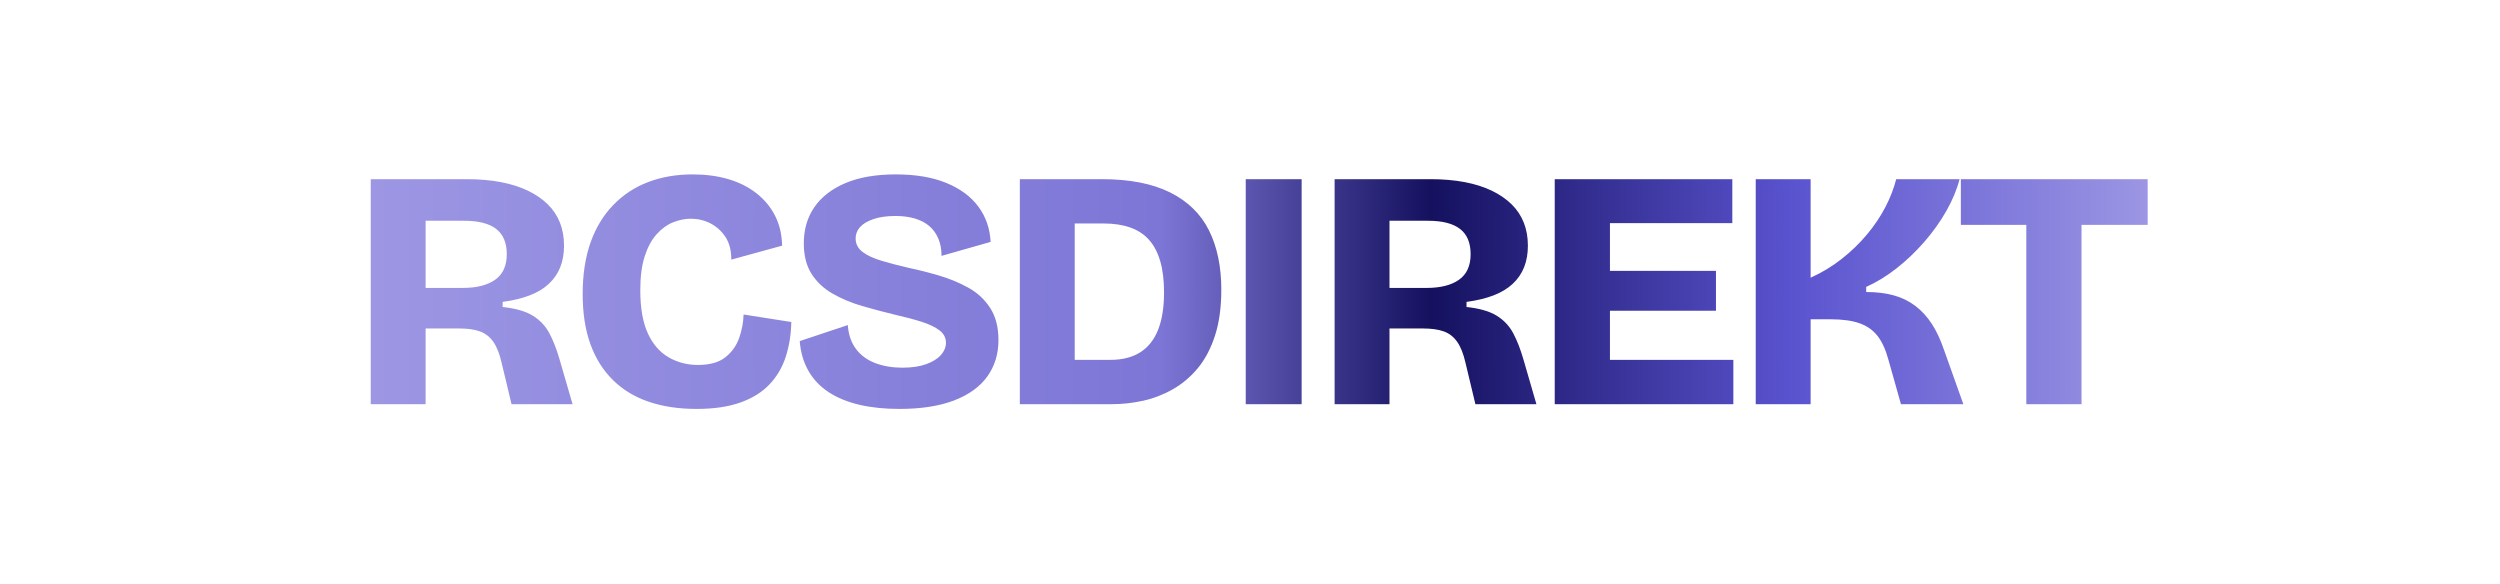
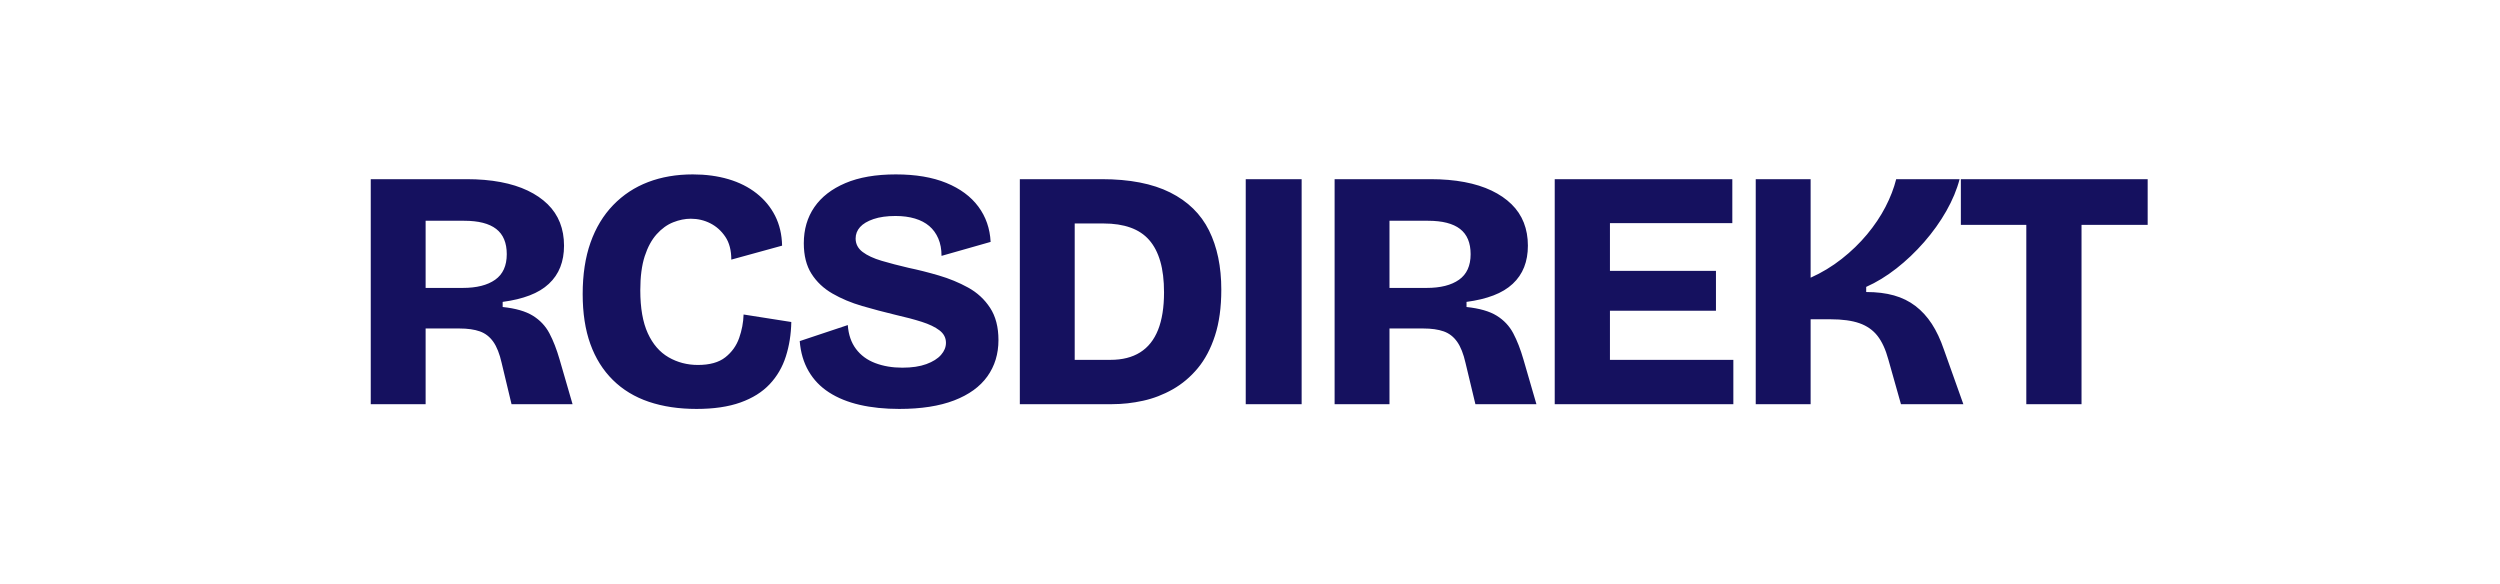
<svg xmlns="http://www.w3.org/2000/svg" width="1800" height="420" viewBox="0 0 1800 420">
-   <defs>
-     <linearGradient id="g" gradientUnits="userSpaceOnUse" x1="250" y1="0" x2="1550" y2="0">
-       <stop offset="0" stop-color="#9d97e4" />
-       <stop offset=".45" stop-color="#7d76d6" />
-       <stop offset=".6" stop-color="#15115f" />
-       <stop offset=".8" stop-color="#5a53cf" />
-       <stop offset="1" stop-color="#9d97e4" />
-     </linearGradient>
-   </defs>
-   <path fill="url(#g)" d="M306.45 291.00L266.94 291.00L266.94 129.00L335.91 129.00Q349.40 129.00 360.45 131.09Q371.49 133.18 379.96 137.23Q388.43 141.28 394.32 147.04Q400.21 152.81 403.16 160.30Q406.10 167.78 406.10 176.87L406.10 176.87Q406.10 185.46 403.40 192.33Q400.70 199.20 395.18 204.35Q389.66 209.51 381.31 212.70Q372.97 215.89 361.92 217.36L361.92 217.36L361.92 221.04Q375.91 222.52 383.64 227.30Q391.38 232.09 395.55 239.94Q399.72 247.80 402.91 258.84L402.91 258.84L412.24 291.00L368.30 291.00L361.19 261.30Q358.98 251.48 355.17 246.08Q351.37 240.68 345.48 238.59Q339.59 236.51 330.75 236.51L330.75 236.51L306.45 236.51L306.45 291.00ZM306.45 158.95L306.45 207.30L333.21 207.30Q348.18 207.30 356.52 201.41Q364.87 195.52 364.87 183.00L364.87 183.00Q364.87 170.73 357.26 164.84Q349.65 158.95 334.19 158.95L334.19 158.95L306.45 158.95ZM501.50 294.43L501.50 294.43Q482.36 294.43 467.14 289.28Q451.92 284.12 441.25 273.57Q430.57 263.02 425.05 247.68Q419.53 232.34 419.53 211.72L419.53 211.72Q419.53 190.61 425.17 174.66Q430.82 158.70 441.49 147.66Q452.17 136.61 466.65 131.09Q481.13 125.57 498.80 125.57L498.80 125.57Q512.79 125.57 524.45 129.00Q536.11 132.44 544.70 139.19Q553.29 145.94 558.08 155.39Q562.86 164.84 563.11 176.87L563.11 176.87L526.54 186.93Q526.54 176.87 522.24 170.48Q517.95 164.10 511.44 160.79Q504.94 157.48 497.33 157.48L497.33 157.48Q491.20 157.48 484.69 160.05Q478.19 162.63 472.79 168.64Q467.39 174.66 464.20 184.47Q461.01 194.29 461.01 209.02L461.01 209.02Q461.01 228.16 466.41 239.94Q471.81 251.73 481.38 257.25Q490.95 262.77 502.49 262.77L502.49 262.77Q515.25 262.77 522.24 257.25Q529.24 251.73 532.18 243.38Q535.13 235.04 535.38 226.44L535.38 226.44L569.74 231.84Q569.49 245.10 565.81 256.63Q562.13 268.17 554.15 276.64Q546.17 285.11 533.17 289.77Q520.16 294.43 501.50 294.43ZM647.47 294.43L647.47 294.43Q631.76 294.43 619.00 291.49Q606.23 288.54 596.91 282.53Q587.58 276.52 582.18 267.19Q576.78 257.86 575.80 245.59L575.80 245.59L610.41 234.05Q611.14 244.36 616.30 251.23Q621.45 258.11 630.16 261.42Q638.88 264.73 649.68 264.73L649.68 264.73Q659.98 264.73 666.98 262.16Q673.98 259.58 677.53 255.53Q681.09 251.48 681.09 246.82L681.09 246.82Q681.09 241.42 676.43 237.86Q671.77 234.30 663.67 231.72Q655.57 229.14 644.77 226.69L644.77 226.69Q632.50 223.74 620.71 220.31Q608.93 216.87 599.36 211.35Q589.79 205.83 584.27 197.11Q578.74 188.40 578.74 175.15L578.74 175.15Q578.74 160.18 586.35 149.13Q593.96 138.09 608.69 131.83Q623.41 125.57 645.01 125.57L645.01 125.57Q666.37 125.57 681.34 131.70Q696.31 137.84 704.41 148.76Q712.51 159.68 713.25 174.17L713.25 174.17L677.90 184.23Q677.90 177.11 675.57 171.71Q673.24 166.31 669.07 162.75Q664.89 159.19 658.76 157.35Q652.62 155.51 644.77 155.51L644.77 155.51Q635.44 155.51 628.94 157.72Q622.43 159.93 619.24 163.49Q616.05 167.05 616.05 171.71L616.05 171.71Q616.05 177.60 621.08 181.41Q626.11 185.21 634.83 187.79Q643.54 190.36 654.09 192.82L654.09 192.82Q664.65 195.03 675.94 198.34Q687.23 201.65 697.05 207.05Q706.86 212.45 712.88 221.66Q718.89 230.86 718.89 244.85L718.89 244.85Q718.89 259.82 710.91 270.99Q702.94 282.16 686.98 288.30Q671.03 294.43 647.47 294.43ZM800.79 291.00L752.69 291.00L752.69 259.09L799.57 259.09Q812.33 259.09 820.92 253.69Q829.51 248.29 833.81 237.49Q838.10 226.69 838.10 210.49L838.10 210.49Q838.10 197.48 835.40 188.16Q832.70 178.83 827.42 172.82Q822.15 166.80 813.92 163.86Q805.70 160.91 794.66 160.91L794.66 160.91L752.69 160.91L752.69 129.00L793.18 129.00Q823.37 129.00 842.52 138.58Q861.66 148.15 870.50 165.94Q879.34 183.74 879.34 208.53L879.34 208.53Q879.34 227.67 874.79 241.66Q870.25 255.65 862.40 265.10Q854.55 274.55 844.36 280.32Q834.17 286.09 823.01 288.54Q811.84 291.00 800.79 291.00L800.79 291.00ZM773.79 291.00L734.28 291.00L734.28 129.00L773.79 129.00L773.79 291.00ZM937.18 291.00L896.93 291.00L896.93 129.00L937.18 129.00L937.18 291.00ZM1000.43 291.00L960.92 291.00L960.92 129.00L1029.89 129.00Q1043.39 129.00 1054.43 131.09Q1065.48 133.18 1073.94 137.23Q1082.41 141.28 1088.30 147.04Q1094.19 152.81 1097.14 160.30Q1100.08 167.78 1100.08 176.87L1100.08 176.87Q1100.08 185.46 1097.38 192.33Q1094.68 199.20 1089.16 204.35Q1083.64 209.51 1075.29 212.70Q1066.95 215.89 1055.90 217.36L1055.90 217.36L1055.90 221.04Q1069.89 222.52 1077.63 227.30Q1085.36 232.09 1089.53 239.94Q1093.70 247.80 1096.89 258.84L1096.89 258.84L1106.22 291.00L1062.29 291.00L1055.17 261.30Q1052.96 251.48 1049.15 246.08Q1045.35 240.68 1039.46 238.59Q1033.57 236.51 1024.73 236.51L1024.73 236.51L1000.43 236.51L1000.43 291.00ZM1000.43 158.95L1000.43 207.30L1027.19 207.30Q1042.16 207.30 1050.50 201.41Q1058.85 195.52 1058.85 183.00L1058.85 183.00Q1058.85 170.73 1051.24 164.84Q1043.63 158.95 1028.17 158.95L1028.17 158.95L1000.43 158.95ZM1159.16 291.00L1119.40 291.00L1119.40 129.00L1159.16 129.00L1159.16 291.00ZM1248.01 291.00L1148.11 291.00L1148.11 259.09L1248.01 259.09L1248.01 291.00ZM1235.49 223.74L1148.11 223.74L1148.11 195.03L1235.49 195.03L1235.49 223.74ZM1247.27 160.67L1148.11 160.67L1148.11 129.00L1247.27 129.00L1247.27 160.67ZM1303.65 291.00L1264.13 291.00L1264.13 129.00L1303.65 129.00L1303.65 199.94Q1315.68 194.54 1325.99 186.44Q1336.29 178.34 1344.27 168.77Q1352.25 159.19 1357.53 149.01Q1362.80 138.82 1365.26 129.00L1365.26 129.00L1410.91 129.00Q1407.96 140.29 1401.34 151.95Q1394.71 163.61 1385.38 174.29Q1376.06 184.96 1365.38 193.31Q1354.70 201.65 1343.66 206.56L1343.66 206.56L1343.66 210.25Q1354.95 210.25 1363.66 212.70Q1372.37 215.15 1379.12 220.31Q1385.87 225.46 1390.91 233.19Q1395.94 240.93 1399.62 251.73L1399.62 251.73L1413.61 291.00L1368.69 291.00L1359.61 258.84Q1356.67 248.04 1351.76 241.78Q1346.85 235.53 1338.75 232.70Q1330.65 229.88 1317.89 229.88L1317.89 229.88L1303.65 229.88L1303.65 291.00ZM1498.70 291.00L1458.94 291.00L1458.94 129.00L1498.70 129.00L1498.70 291.00ZM1546.32 161.89L1411.82 161.89L1411.82 129.00L1546.32 129.00L1546.32 161.89Z" />
+   <path fill="#15115f" d="M306.45 291.00L266.94 291.00L266.94 129.00L335.91 129.00Q349.40 129.00 360.45 131.09Q371.49 133.18 379.96 137.23Q388.43 141.28 394.32 147.04Q400.21 152.81 403.16 160.30Q406.10 167.78 406.10 176.87L406.10 176.87Q406.10 185.46 403.40 192.33Q400.70 199.20 395.18 204.35Q389.66 209.51 381.31 212.70Q372.97 215.89 361.92 217.36L361.92 217.36L361.92 221.04Q375.91 222.52 383.64 227.30Q391.38 232.09 395.55 239.94Q399.72 247.80 402.91 258.84L402.91 258.84L412.24 291.00L368.30 291.00L361.19 261.30Q358.98 251.48 355.17 246.08Q351.37 240.68 345.48 238.59Q339.59 236.51 330.75 236.51L330.75 236.51L306.45 236.51L306.45 291.00ZM306.45 158.95L306.45 207.30L333.21 207.30Q348.18 207.30 356.52 201.41Q364.87 195.52 364.87 183.00L364.87 183.00Q364.87 170.73 357.26 164.84Q349.65 158.95 334.19 158.95L334.19 158.95L306.45 158.95ZM501.50 294.43L501.50 294.43Q482.36 294.43 467.14 289.28Q451.92 284.12 441.25 273.57Q430.57 263.02 425.05 247.68Q419.53 232.34 419.53 211.72L419.53 211.72Q419.53 190.61 425.17 174.66Q430.82 158.70 441.49 147.66Q452.17 136.61 466.65 131.09Q481.13 125.57 498.80 125.57L498.80 125.57Q512.79 125.57 524.45 129.00Q536.11 132.44 544.70 139.19Q553.29 145.94 558.08 155.39Q562.86 164.84 563.11 176.87L563.11 176.87L526.54 186.93Q526.54 176.87 522.24 170.48Q517.95 164.10 511.44 160.79Q504.94 157.48 497.33 157.48L497.33 157.48Q491.20 157.48 484.69 160.05Q478.19 162.63 472.79 168.64Q467.39 174.66 464.20 184.47Q461.01 194.29 461.01 209.02L461.01 209.02Q461.01 228.16 466.41 239.94Q471.81 251.73 481.38 257.25Q490.95 262.77 502.49 262.77L502.49 262.77Q515.25 262.77 522.24 257.25Q529.24 251.73 532.18 243.38Q535.13 235.04 535.38 226.44L535.38 226.44L569.74 231.84Q569.49 245.10 565.81 256.63Q562.13 268.17 554.15 276.64Q546.17 285.11 533.17 289.77Q520.16 294.43 501.50 294.43ZM647.47 294.43L647.47 294.43Q631.76 294.43 619.00 291.49Q606.23 288.54 596.91 282.53Q587.58 276.52 582.18 267.19Q576.78 257.86 575.80 245.59L575.80 245.59L610.41 234.05Q611.14 244.36 616.30 251.23Q621.45 258.11 630.16 261.42Q638.88 264.73 649.68 264.73L649.68 264.73Q659.98 264.73 666.98 262.16Q673.98 259.58 677.53 255.53Q681.09 251.48 681.09 246.82L681.09 246.82Q681.09 241.42 676.43 237.86Q671.77 234.30 663.67 231.72Q655.57 229.14 644.77 226.69L644.77 226.69Q632.50 223.74 620.71 220.31Q608.93 216.87 599.36 211.35Q589.79 205.83 584.27 197.11Q578.74 188.40 578.74 175.15L578.74 175.15Q578.74 160.18 586.35 149.13Q593.96 138.09 608.69 131.83Q623.41 125.57 645.01 125.57L645.01 125.57Q666.37 125.57 681.34 131.70Q696.31 137.84 704.41 148.76Q712.51 159.68 713.25 174.17L713.25 174.17L677.90 184.23Q677.90 177.11 675.57 171.71Q673.24 166.31 669.07 162.75Q664.89 159.19 658.76 157.35Q652.62 155.51 644.77 155.51L644.77 155.51Q635.44 155.51 628.94 157.72Q622.43 159.93 619.24 163.49Q616.05 167.05 616.05 171.71L616.05 171.71Q616.05 177.60 621.08 181.41Q626.11 185.21 634.83 187.79Q643.54 190.36 654.09 192.82L654.09 192.82Q664.65 195.03 675.94 198.34Q687.23 201.65 697.05 207.05Q706.86 212.45 712.88 221.66Q718.89 230.86 718.89 244.85L718.89 244.85Q718.89 259.82 710.91 270.99Q702.94 282.16 686.98 288.30Q671.03 294.43 647.47 294.43ZM800.79 291.00L752.69 291.00L752.69 259.09L799.57 259.09Q812.33 259.09 820.92 253.69Q829.51 248.29 833.81 237.49Q838.10 226.69 838.10 210.49L838.10 210.49Q838.10 197.48 835.40 188.16Q832.70 178.83 827.42 172.82Q822.15 166.80 813.92 163.86Q805.70 160.91 794.66 160.91L794.66 160.91L752.69 160.91L752.69 129.00L793.18 129.00Q823.37 129.00 842.52 138.58Q861.66 148.15 870.50 165.94Q879.34 183.74 879.34 208.53L879.34 208.53Q879.34 227.67 874.79 241.66Q870.25 255.65 862.40 265.10Q854.55 274.55 844.36 280.32Q834.17 286.09 823.01 288.54Q811.84 291.00 800.79 291.00L800.79 291.00ZM773.79 291.00L734.28 291.00L734.28 129.00L773.79 129.00L773.79 291.00ZM937.18 291.00L896.93 291.00L896.93 129.00L937.18 129.00L937.18 291.00ZM1000.43 291.00L960.92 291.00L960.92 129.00L1029.89 129.00Q1043.39 129.00 1054.43 131.09Q1065.48 133.18 1073.94 137.23Q1082.41 141.28 1088.30 147.04Q1094.19 152.81 1097.14 160.30Q1100.08 167.78 1100.08 176.87L1100.08 176.87Q1100.08 185.46 1097.38 192.33Q1094.68 199.20 1089.16 204.35Q1083.64 209.51 1075.29 212.70Q1066.95 215.89 1055.90 217.36L1055.90 217.36L1055.90 221.04Q1069.89 222.52 1077.63 227.30Q1085.36 232.09 1089.53 239.94Q1093.70 247.80 1096.89 258.84L1096.89 258.84L1106.22 291.00L1062.29 291.00L1055.17 261.30Q1052.96 251.48 1049.15 246.08Q1045.35 240.68 1039.46 238.59Q1033.57 236.51 1024.73 236.51L1024.73 236.51L1000.43 236.51L1000.43 291.00ZM1000.43 158.95L1000.43 207.30L1027.19 207.30Q1042.16 207.30 1050.50 201.41Q1058.85 195.52 1058.85 183.00L1058.85 183.00Q1058.85 170.73 1051.24 164.84Q1043.63 158.95 1028.17 158.95L1028.17 158.95L1000.43 158.95ZM1159.16 291.00L1119.40 291.00L1119.40 129.00L1159.16 129.00L1159.16 291.00ZM1248.01 291.00L1148.11 291.00L1148.11 259.09L1248.01 259.09L1248.01 291.00ZM1235.49 223.74L1148.11 223.74L1148.11 195.03L1235.49 195.03L1235.49 223.74ZM1247.27 160.67L1148.11 160.67L1148.11 129.00L1247.27 129.00L1247.27 160.67ZM1303.65 291.00L1264.13 291.00L1264.13 129.00L1303.65 129.00L1303.65 199.94Q1315.68 194.54 1325.99 186.44Q1336.29 178.34 1344.27 168.77Q1352.25 159.19 1357.53 149.01Q1362.80 138.82 1365.26 129.00L1365.26 129.00L1410.91 129.00Q1407.96 140.29 1401.34 151.95Q1394.71 163.61 1385.38 174.29Q1376.06 184.96 1365.38 193.31Q1354.70 201.65 1343.66 206.56L1343.66 206.56L1343.66 210.25Q1354.95 210.25 1363.66 212.70Q1372.37 215.15 1379.12 220.31Q1385.87 225.46 1390.91 233.19Q1395.94 240.93 1399.62 251.73L1399.62 251.73L1413.61 291.00L1368.69 291.00L1359.61 258.84Q1356.67 248.04 1351.76 241.78Q1346.85 235.53 1338.75 232.70Q1330.65 229.88 1317.89 229.88L1317.89 229.88L1303.65 229.88L1303.65 291.00ZM1498.70 291.00L1458.94 291.00L1458.94 129.00L1498.70 129.00L1498.70 291.00ZM1546.32 161.89L1411.82 161.89L1411.82 129.00L1546.32 129.00L1546.32 161.89Z" />
</svg>
